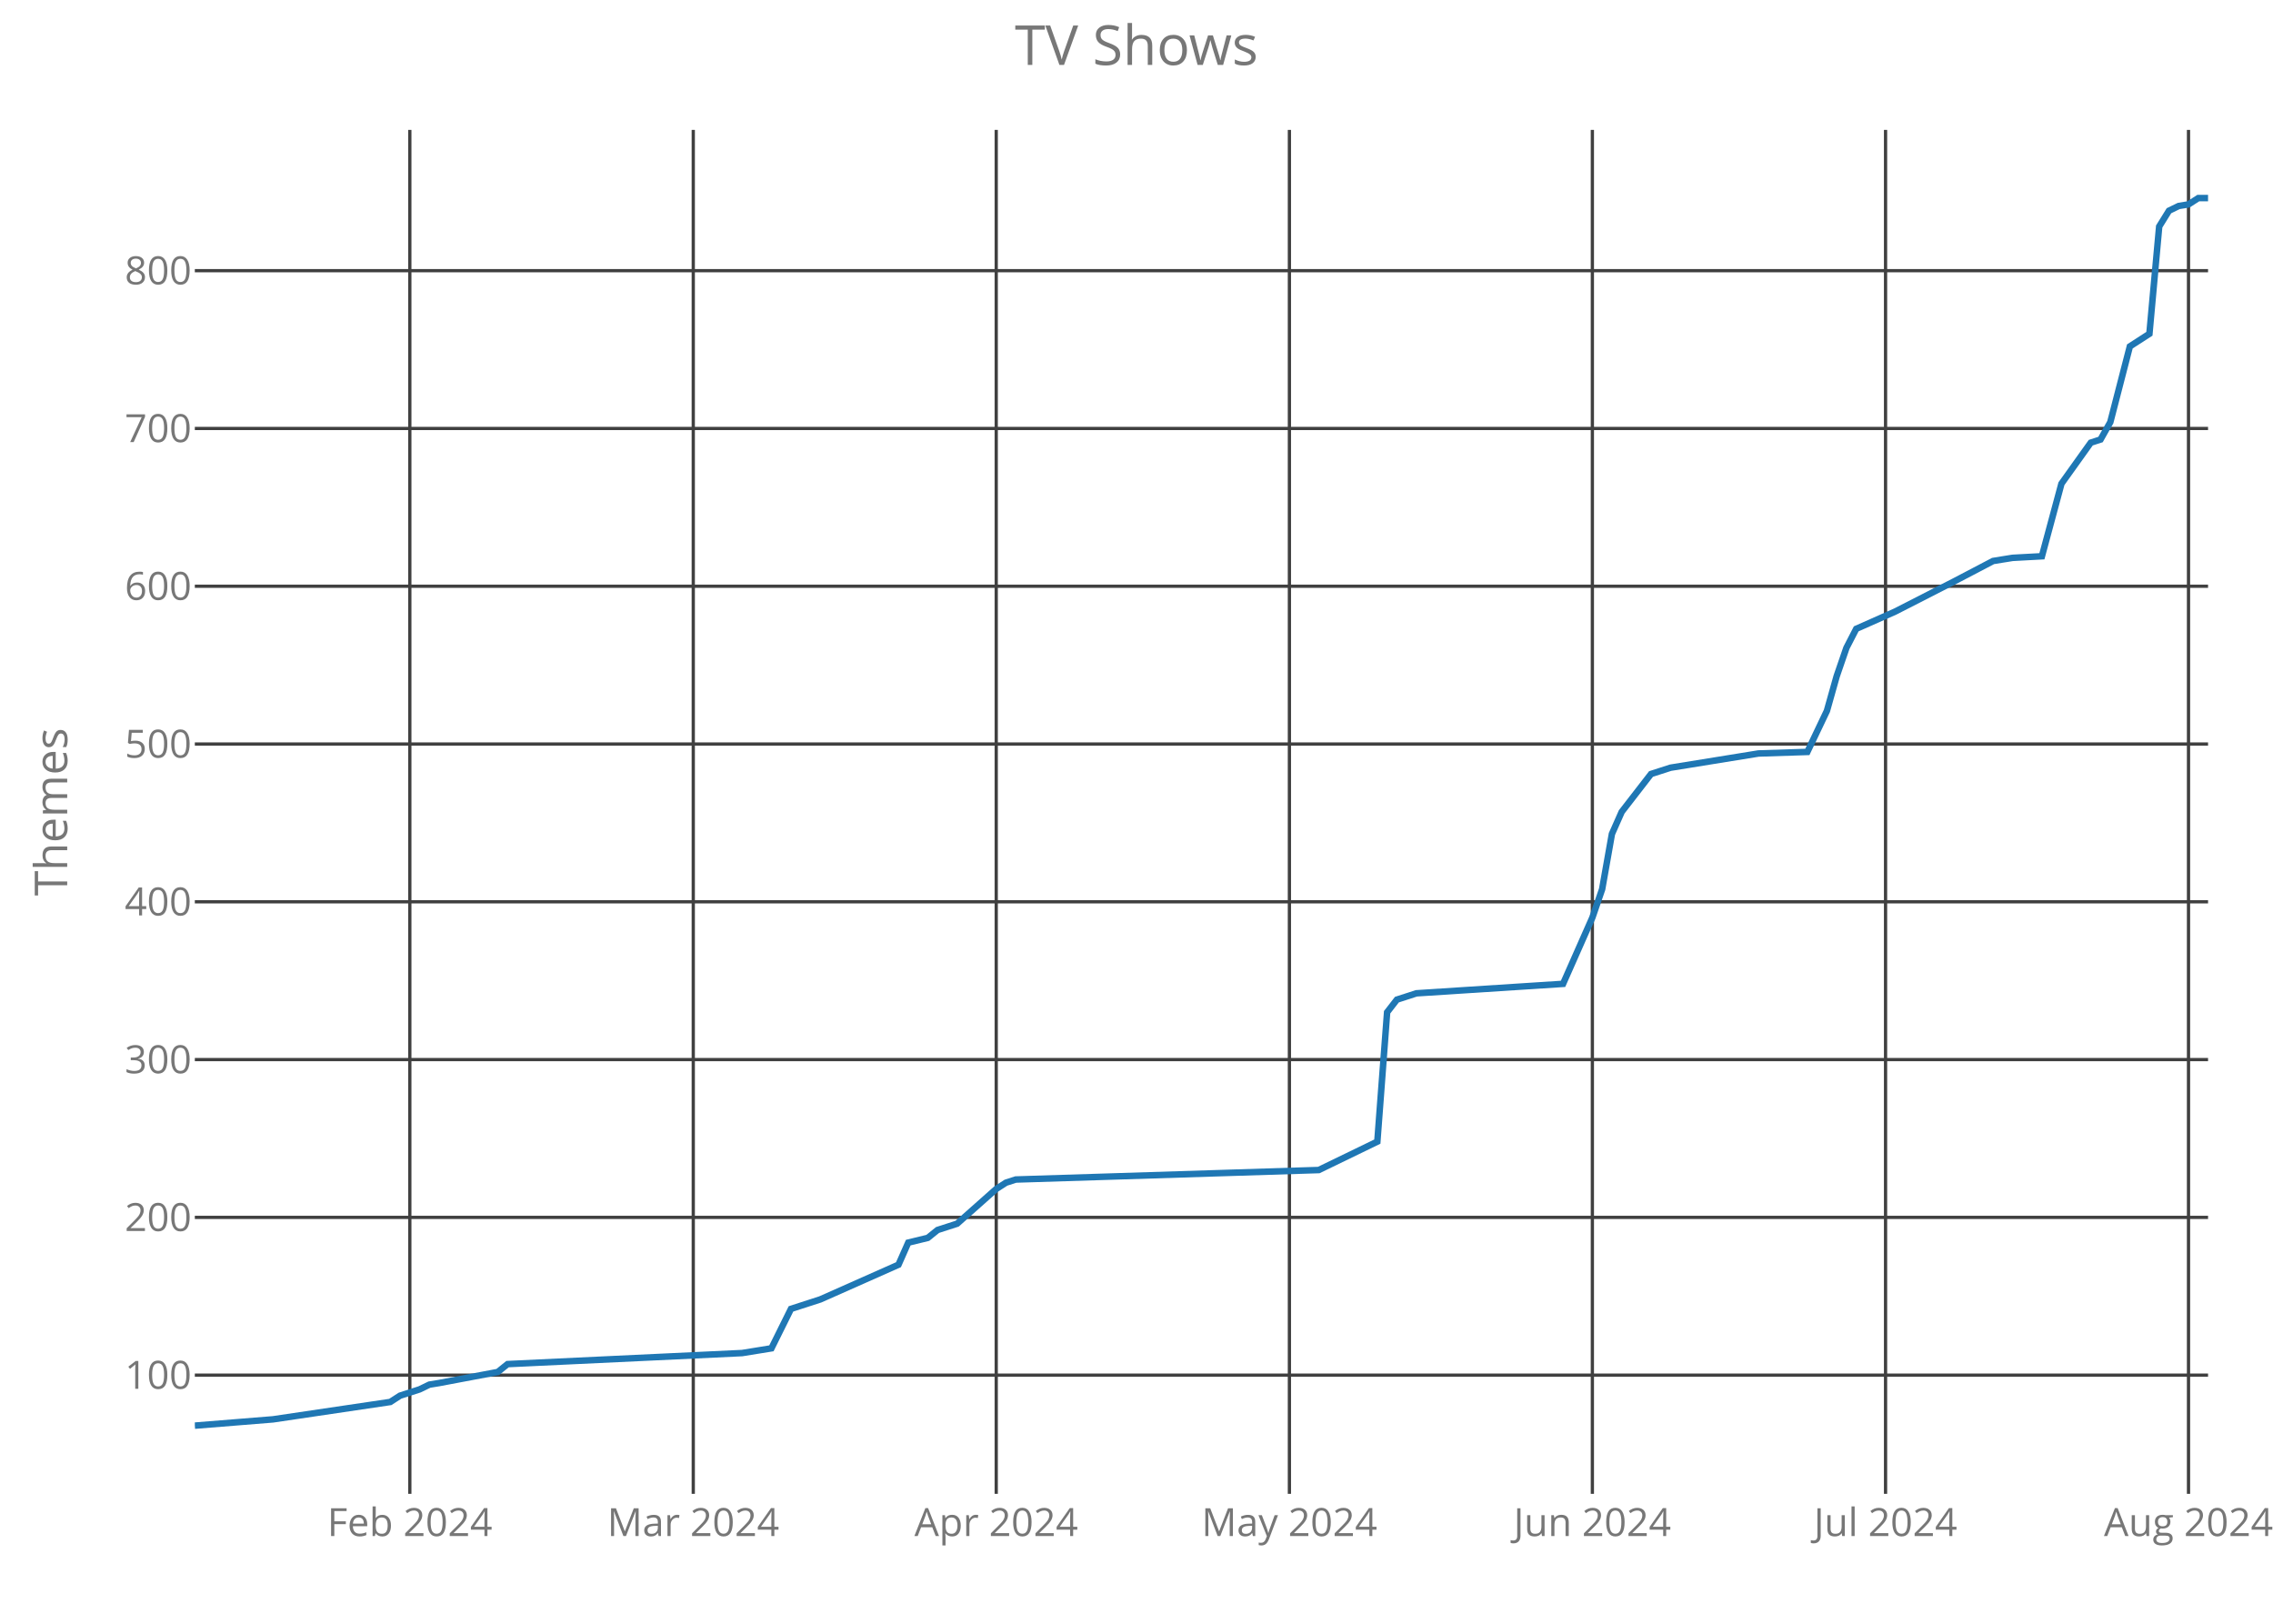
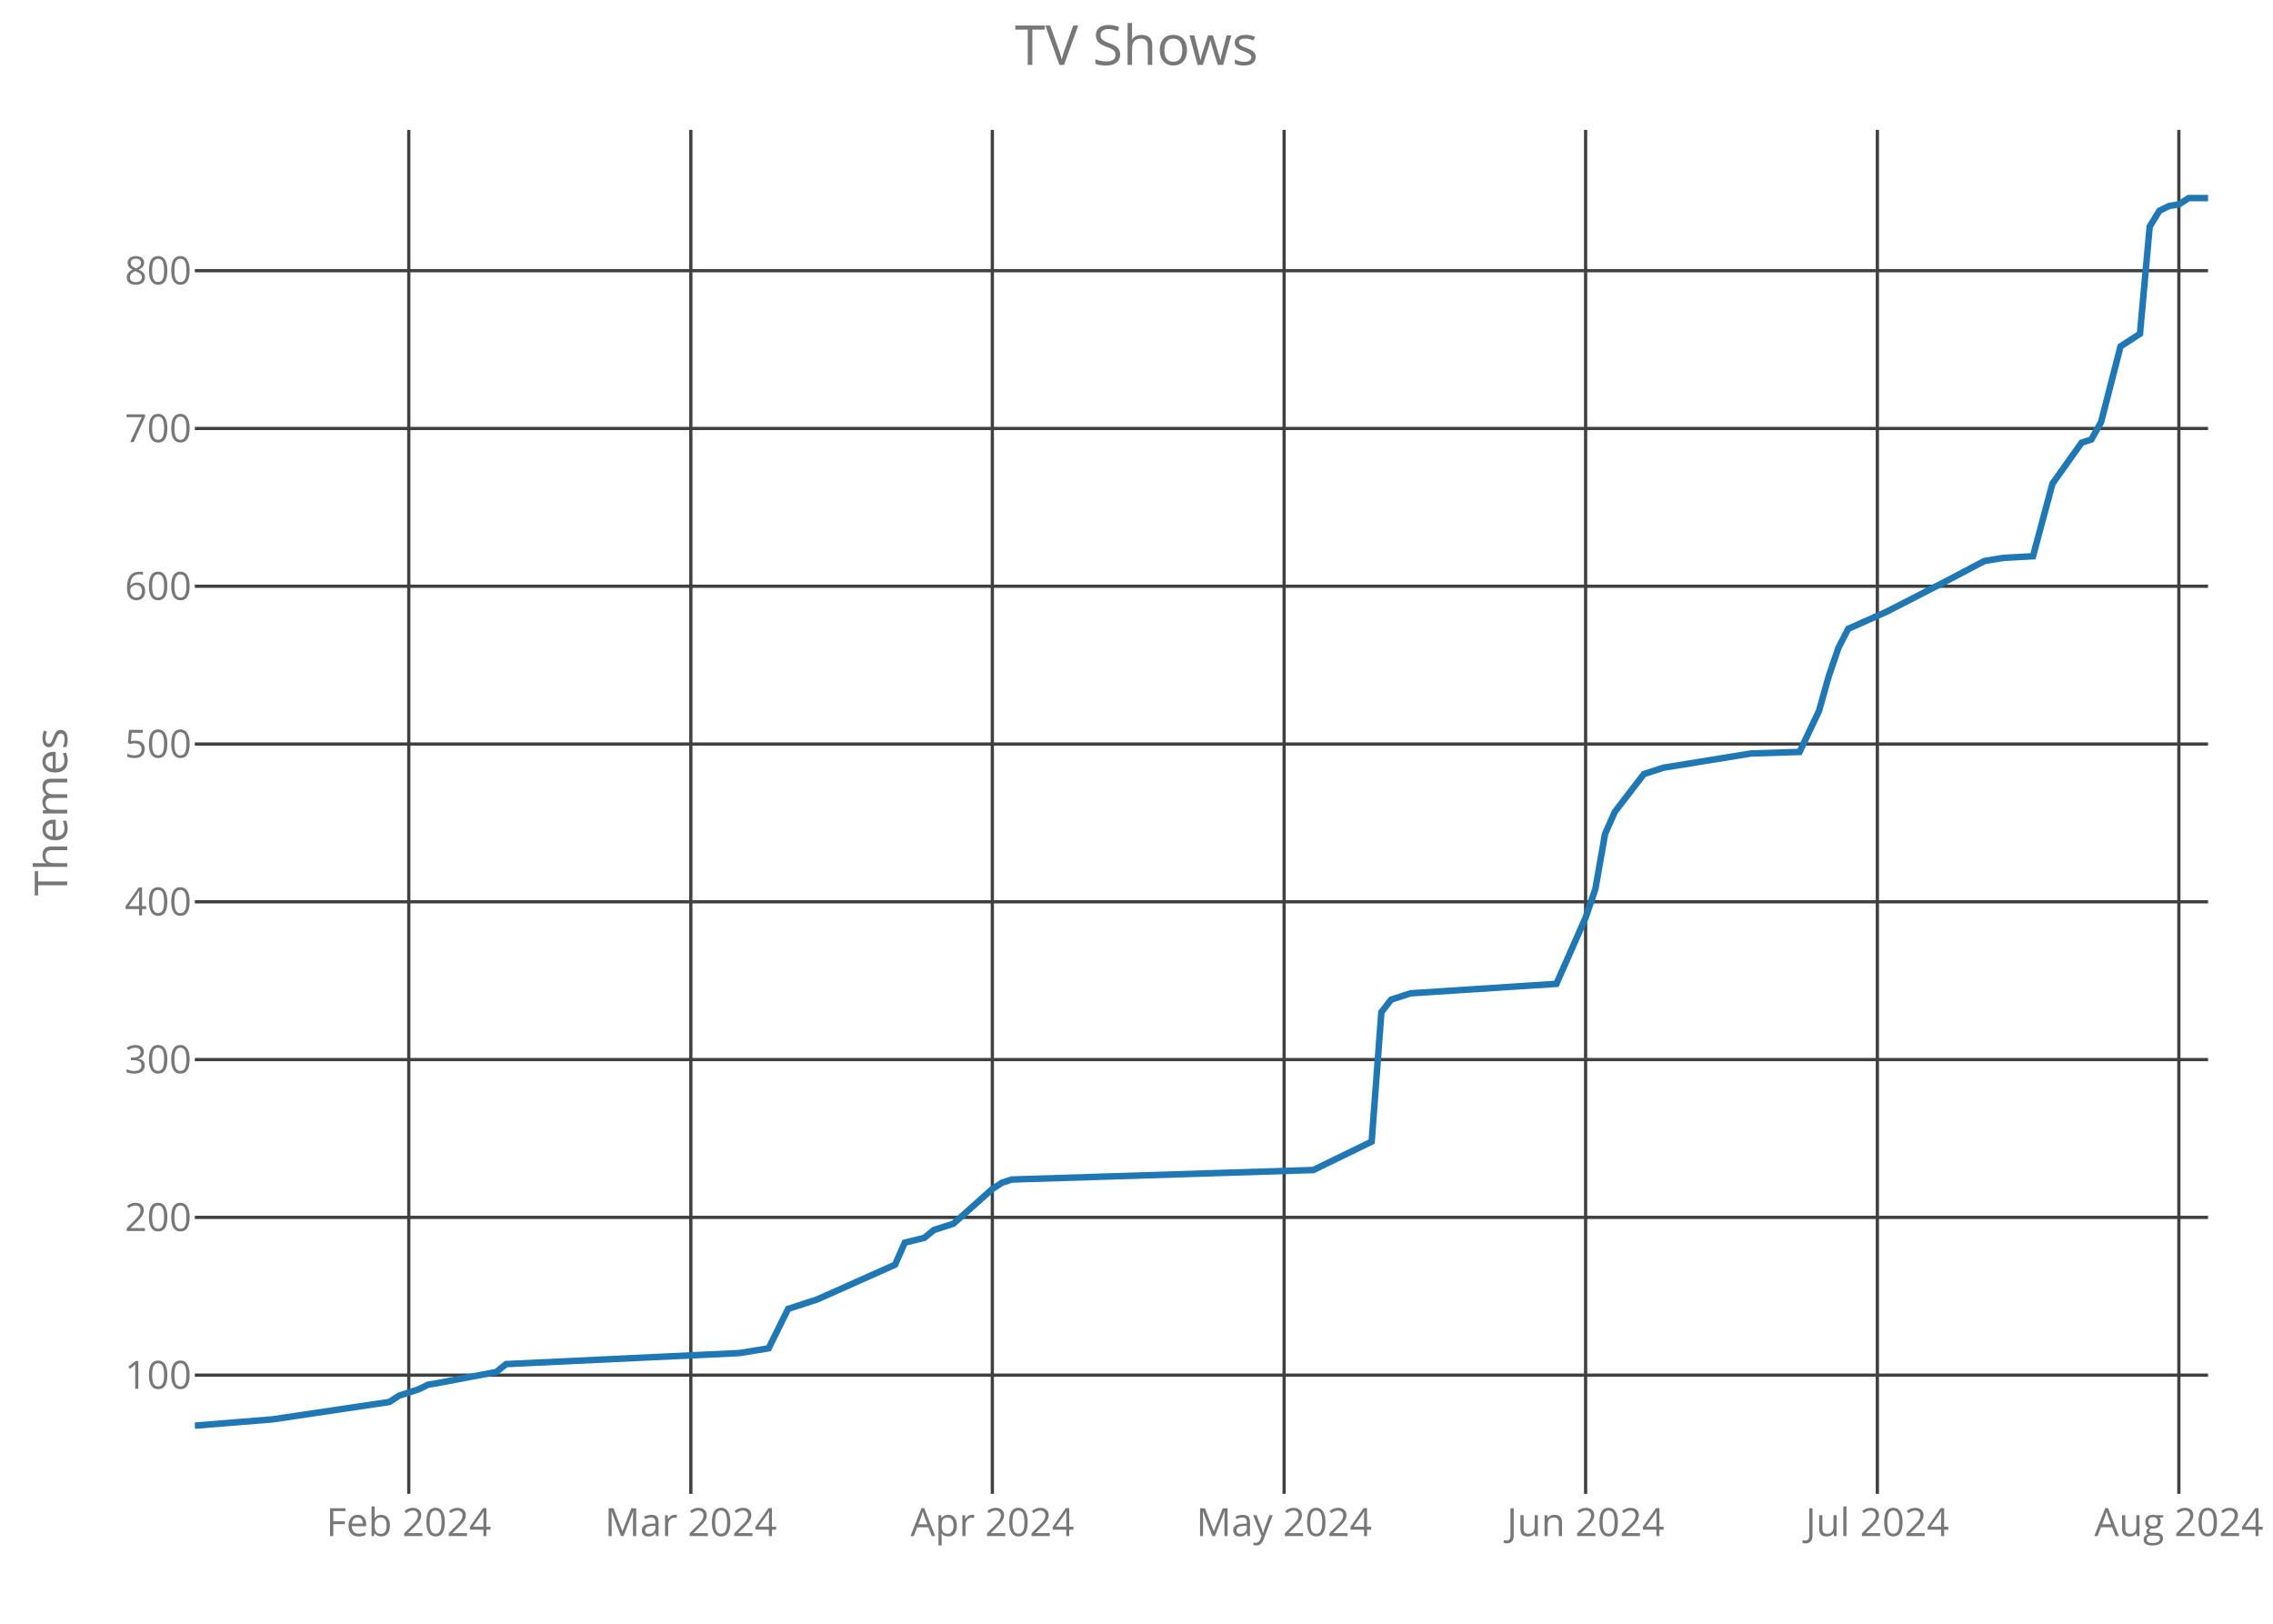
<svg xmlns="http://www.w3.org/2000/svg" class="main-svg" width="700" height="500" style="" viewBox="0 0 700 500">
  <rect x="0" y="0" width="700" height="500" style="fill: rgb(0, 0, 0); fill-opacity: 0;" />
-   <defs id="defs-3c9c33">
+   <defs id="defs-c49598">
    <g class="clips">
-       <clipPath id="clip3c9c33xyplot" class="plotclip">
+       <clipPath id="clipc49598xyplot" class="plotclip">
        <rect width="620" height="420" />
      </clipPath>
-       <clipPath class="axesclip" id="clip3c9c33x">
+       <clipPath class="axesclip" id="clipc49598x">
        <rect x="60" y="0" width="620" height="500" />
      </clipPath>
-       <clipPath class="axesclip" id="clip3c9c33y">
+       <clipPath class="axesclip" id="clipc49598y">
        <rect x="0" y="40" width="700" height="420" />
      </clipPath>
-       <clipPath class="axesclip" id="clip3c9c33xy">
+       <clipPath class="axesclip" id="clipc49598xy">
        <rect x="60" y="40" width="620" height="420" />
      </clipPath>
    </g>
    <g class="gradients" />
  </defs>
  <g class="bglayer">
    <rect class="bg" x="60" y="40" width="620" height="420" style="fill: rgb(0, 0, 0); fill-opacity: 0; stroke-width: 0;" />
  </g>
  <g class="layer-below">
    <g class="imagelayer" />
    <g class="shapelayer" />
  </g>
  <g class="cartesianlayer">
    <g class="subplot xy">
      <g class="layer-subplot">
        <g class="shapelayer" />
        <g class="imagelayer" />
      </g>
      <g class="gridlayer">
        <g class="x">
-           <path class="xgrid crisp" transform="translate(126.21,0)" d="M0,40v420" style="stroke: rgb(64, 64, 64); stroke-opacity: 1; stroke-width: 1px;" />
-           <path class="xgrid crisp" transform="translate(213.5,0)" d="M0,40v420" style="stroke: rgb(64, 64, 64); stroke-opacity: 1; stroke-width: 1px;" />
-           <path class="xgrid crisp" transform="translate(306.8,0)" d="M0,40v420" style="stroke: rgb(64, 64, 64); stroke-opacity: 1; stroke-width: 1px;" />
-           <path class="xgrid crisp" transform="translate(397.09,0)" d="M0,40v420" style="stroke: rgb(64, 64, 64); stroke-opacity: 1; stroke-width: 1px;" />
-           <path class="xgrid crisp" transform="translate(490.39,0)" d="M0,40v420" style="stroke: rgb(64, 64, 64); stroke-opacity: 1; stroke-width: 1px;" />
-           <path class="xgrid crisp" transform="translate(580.68,0)" d="M0,40v420" style="stroke: rgb(64, 64, 64); stroke-opacity: 1; stroke-width: 1px;" />
-           <path class="xgrid crisp" transform="translate(673.98,0)" d="M0,40v420" style="stroke: rgb(64, 64, 64); stroke-opacity: 1; stroke-width: 1px;" />
+           <path class="xgrid crisp" transform="translate(125.89,0)" d="M0,40v420" style="stroke: rgb(64, 64, 64); stroke-opacity: 1; stroke-width: 1px;" />
+           <path class="xgrid crisp" transform="translate(212.75,0)" d="M0,40v420" style="stroke: rgb(64, 64, 64); stroke-opacity: 1; stroke-width: 1px;" />
+           <path class="xgrid crisp" transform="translate(305.6,0)" d="M0,40v420" style="stroke: rgb(64, 64, 64); stroke-opacity: 1; stroke-width: 1px;" />
+           <path class="xgrid crisp" transform="translate(395.46,0)" d="M0,40v420" style="stroke: rgb(64, 64, 64); stroke-opacity: 1; stroke-width: 1px;" />
+           <path class="xgrid crisp" transform="translate(488.31,0)" d="M0,40v420" style="stroke: rgb(64, 64, 64); stroke-opacity: 1; stroke-width: 1px;" />
+           <path class="xgrid crisp" transform="translate(578.16,0)" d="M0,40v420" style="stroke: rgb(64, 64, 64); stroke-opacity: 1; stroke-width: 1px;" />
+           <path class="xgrid crisp" transform="translate(671.01,0)" d="M0,40v420" style="stroke: rgb(64, 64, 64); stroke-opacity: 1; stroke-width: 1px;" />
        </g>
        <g class="y">
          <path class="ygrid crisp" transform="translate(0,423.45)" d="M60,0h620" style="stroke: rgb(64, 64, 64); stroke-opacity: 1; stroke-width: 1px;" />
          <path class="ygrid crisp" transform="translate(0,374.87)" d="M60,0h620" style="stroke: rgb(64, 64, 64); stroke-opacity: 1; stroke-width: 1px;" />
          <path class="ygrid crisp" transform="translate(0,326.28)" d="M60,0h620" style="stroke: rgb(64, 64, 64); stroke-opacity: 1; stroke-width: 1px;" />
          <path class="ygrid crisp" transform="translate(0,277.69)" d="M60,0h620" style="stroke: rgb(64, 64, 64); stroke-opacity: 1; stroke-width: 1px;" />
          <path class="ygrid crisp" transform="translate(0,229.11)" d="M60,0h620" style="stroke: rgb(64, 64, 64); stroke-opacity: 1; stroke-width: 1px;" />
          <path class="ygrid crisp" transform="translate(0,180.52)" d="M60,0h620" style="stroke: rgb(64, 64, 64); stroke-opacity: 1; stroke-width: 1px;" />
          <path class="ygrid crisp" transform="translate(0,131.94)" d="M60,0h620" style="stroke: rgb(64, 64, 64); stroke-opacity: 1; stroke-width: 1px;" />
          <path class="ygrid crisp" transform="translate(0,83.35)" d="M60,0h620" style="stroke: rgb(64, 64, 64); stroke-opacity: 1; stroke-width: 1px;" />
        </g>
      </g>
      <g class="zerolinelayer" />
      <path class="xlines-below crisp" d="M0,0" style="fill: none;" />
      <path class="ylines-below crisp" d="M0,0" style="fill: none;" />
      <g class="overlines-below" />
      <g class="xaxislayer-below">
        <g class="xtick">
-           <text text-anchor="middle" x="0" y="473" transform="translate(126.21,0)" style="font-family: 'Open Sans'; font-size: 12px; fill: rgb(119, 119, 119); fill-opacity: 1; white-space: pre;">Feb 2024</text>
+           <text text-anchor="middle" x="0" y="473" transform="translate(125.89,0)" style="font-family: 'Open Sans'; font-size: 12px; fill: rgb(119, 119, 119); fill-opacity: 1; white-space: pre;">Feb 2024</text>
        </g>
        <g class="xtick">
-           <text text-anchor="middle" x="0" y="473" transform="translate(213.5,0)" style="font-family: 'Open Sans'; font-size: 12px; fill: rgb(119, 119, 119); fill-opacity: 1; white-space: pre;">Mar 2024</text>
+           <text text-anchor="middle" x="0" y="473" transform="translate(212.75,0)" style="font-family: 'Open Sans'; font-size: 12px; fill: rgb(119, 119, 119); fill-opacity: 1; white-space: pre;">Mar 2024</text>
        </g>
        <g class="xtick">
-           <text text-anchor="middle" x="0" y="473" transform="translate(306.8,0)" style="font-family: 'Open Sans'; font-size: 12px; fill: rgb(119, 119, 119); fill-opacity: 1; white-space: pre;">Apr 2024</text>
+           <text text-anchor="middle" x="0" y="473" transform="translate(305.6,0)" style="font-family: 'Open Sans'; font-size: 12px; fill: rgb(119, 119, 119); fill-opacity: 1; white-space: pre;">Apr 2024</text>
        </g>
        <g class="xtick">
-           <text text-anchor="middle" x="0" y="473" transform="translate(397.09,0)" style="font-family: 'Open Sans'; font-size: 12px; fill: rgb(119, 119, 119); fill-opacity: 1; white-space: pre;">May 2024</text>
+           <text text-anchor="middle" x="0" y="473" transform="translate(395.46,0)" style="font-family: 'Open Sans'; font-size: 12px; fill: rgb(119, 119, 119); fill-opacity: 1; white-space: pre;">May 2024</text>
        </g>
        <g class="xtick">
-           <text text-anchor="middle" x="0" y="473" transform="translate(490.39,0)" style="font-family: 'Open Sans'; font-size: 12px; fill: rgb(119, 119, 119); fill-opacity: 1; white-space: pre;">Jun 2024</text>
+           <text text-anchor="middle" x="0" y="473" transform="translate(488.31,0)" style="font-family: 'Open Sans'; font-size: 12px; fill: rgb(119, 119, 119); fill-opacity: 1; white-space: pre;">Jun 2024</text>
        </g>
        <g class="xtick">
-           <text text-anchor="middle" x="0" y="473" transform="translate(580.68,0)" style="font-family: 'Open Sans'; font-size: 12px; fill: rgb(119, 119, 119); fill-opacity: 1; white-space: pre;">Jul 2024</text>
+           <text text-anchor="middle" x="0" y="473" transform="translate(578.16,0)" style="font-family: 'Open Sans'; font-size: 12px; fill: rgb(119, 119, 119); fill-opacity: 1; white-space: pre;">Jul 2024</text>
        </g>
        <g class="xtick">
-           <text text-anchor="middle" x="0" y="473" transform="translate(673.98,0)" style="font-family: 'Open Sans'; font-size: 12px; fill: rgb(119, 119, 119); fill-opacity: 1; white-space: pre;">Aug 2024</text>
+           <text text-anchor="middle" x="0" y="473" transform="translate(671.01,0)" style="font-family: 'Open Sans'; font-size: 12px; fill: rgb(119, 119, 119); fill-opacity: 1; white-space: pre;">Aug 2024</text>
        </g>
      </g>
      <g class="yaxislayer-below">
        <g class="ytick">
          <text text-anchor="end" x="59" y="4.2" transform="translate(0,423.45)" style="font-family: 'Open Sans'; font-size: 12px; fill: rgb(119, 119, 119); fill-opacity: 1; white-space: pre;">100</text>
        </g>
        <g class="ytick">
          <text text-anchor="end" x="59" y="4.2" transform="translate(0,374.87)" style="font-family: 'Open Sans'; font-size: 12px; fill: rgb(119, 119, 119); fill-opacity: 1; white-space: pre;">200</text>
        </g>
        <g class="ytick">
          <text text-anchor="end" x="59" y="4.2" transform="translate(0,326.28)" style="font-family: 'Open Sans'; font-size: 12px; fill: rgb(119, 119, 119); fill-opacity: 1; white-space: pre;">300</text>
        </g>
        <g class="ytick">
          <text text-anchor="end" x="59" y="4.2" transform="translate(0,277.69)" style="font-family: 'Open Sans'; font-size: 12px; fill: rgb(119, 119, 119); fill-opacity: 1; white-space: pre;">400</text>
        </g>
        <g class="ytick">
          <text text-anchor="end" x="59" y="4.2" transform="translate(0,229.11)" style="font-family: 'Open Sans'; font-size: 12px; fill: rgb(119, 119, 119); fill-opacity: 1; white-space: pre;">500</text>
        </g>
        <g class="ytick">
          <text text-anchor="end" x="59" y="4.2" transform="translate(0,180.52)" style="font-family: 'Open Sans'; font-size: 12px; fill: rgb(119, 119, 119); fill-opacity: 1; white-space: pre;">600</text>
        </g>
        <g class="ytick">
          <text text-anchor="end" x="59" y="4.2" transform="translate(0,131.94)" style="font-family: 'Open Sans'; font-size: 12px; fill: rgb(119, 119, 119); fill-opacity: 1; white-space: pre;">700</text>
        </g>
        <g class="ytick">
          <text text-anchor="end" x="59" y="4.2" transform="translate(0,83.35)" style="font-family: 'Open Sans'; font-size: 12px; fill: rgb(119, 119, 119); fill-opacity: 1; white-space: pre;">800</text>
        </g>
      </g>
      <g class="overaxes-below" />
-       <g class="plot" transform="translate(60,40)" clip-path="url('#clip3c9c33xyplot')">
+       <g class="plot" transform="translate(60,40)" clip-path="url('#clipc49598xyplot')">
        <g class="scatterlayer mlayer">
-           <g class="trace scatter traceaafaf3" style="stroke-miterlimit: 2; opacity: 1;">
+           <g class="trace scatter trace1344c6" style="stroke-miterlimit: 2; opacity: 1;">
            <g class="fills" />
            <g class="errorbars" />
            <g class="lines">
-               <path class="js-line" d="M0,399L24.08,397.06L60.19,391.71L63.2,389.77L69.22,387.83L72.23,386.37L75.24,385.88L93.3,382.48L96.31,380.05L168.54,376.65L177.57,375.19L183.59,363.05L192.62,360.13L216.7,349.44L219.71,342.64L225.73,341.18L228.74,338.75L234.76,336.81L246.8,326.12L249.81,324.18L252.82,323.21L346.12,320.29L364.17,311.54L367.18,271.7L370.19,267.82L376.21,265.87L421.36,262.96L430.39,242.55L433.4,233.81L436.41,216.8L439.42,210L448.45,198.34L454.47,196.4L481.55,192.02L496.6,191.54L502.62,178.9L505.63,168.22L508.64,159.47L511.65,153.64L523.69,148.3L541.75,139.06L553.79,132.75L556.8,132.26L559.81,131.78L568.83,131.29L574.85,108.94L583.88,96.31L586.89,95.34L589.9,89.99L595.92,66.67L601.94,62.78L604.95,29.75L607.96,24.89L610.97,23.43L613.98,22.94L616.99,21L620,21" style="vector-effect: non-scaling-stroke; fill: none; stroke: rgb(31, 119, 180); stroke-opacity: 1; stroke-width: 2px; opacity: 1;" />
+               <path class="js-line" d="M0,399L23.96,397.06L59.9,391.71L62.9,389.77L68.89,387.83L71.88,386.37L74.88,385.88L92.85,382.48L95.85,380.05L167.73,376.65L176.71,375.19L182.71,363.05L191.69,360.13L215.65,349.44L218.65,342.64L224.64,341.18L227.63,338.75L233.62,336.81L245.6,326.12L248.6,324.18L251.59,323.21L344.44,320.29L362.42,311.54L365.41,271.7L368.41,267.82L374.4,265.87L419.32,262.96L428.31,242.55L431.3,233.81L434.3,216.8L437.29,210L446.28,198.34L452.27,196.4L479.23,192.02L494.2,191.54L500.19,178.9L503.19,168.22L506.18,159.47L509.18,153.64L521.16,148.3L539.13,139.06L551.11,132.75L554.11,132.26L557.1,131.78L566.09,131.29L572.08,108.94L581.06,96.31L584.06,95.34L587.05,89.99L593.04,66.67L599.03,62.78L602.03,29.75L605.02,24.89L608.02,23.43L611.01,22.94L614.01,21L620,21" style="vector-effect: non-scaling-stroke; fill: none; stroke: rgb(31, 119, 180); stroke-opacity: 1; stroke-width: 2px; opacity: 1;" />
            </g>
            <g class="points" />
            <g class="text" />
          </g>
        </g>
      </g>
      <g class="overplot" />
      <path class="xlines-above" />
      <path class="ylines-above" />
      <g class="overlines-above" />
      <g class="xaxislayer-above" />
      <g class="yaxislayer-above" />
      <g class="overaxes-above" />
    </g>
  </g>
  <g class="polarlayer" />
  <g class="ternarylayer" />
  <g class="geolayer" />
  <g class="funnelarealayer" />
  <g class="pielayer" />
  <g class="treemaplayer" />
  <g class="sunburstlayer" />
  <g class="glimages" />
-   <defs id="topdefs-3c9c33">
+   <defs id="topdefs-c49598">
    <g class="clips" />
  </defs>
  <g class="layer-above">
    <g class="imagelayer" />
    <g class="shapelayer" />
  </g>
  <g class="infolayer">
    <g class="g-gtitle">
      <text class="gtitle" x="350" y="20" text-anchor="middle" dy="0em" style="font-family: 'Open Sans'; font-size: 17px; fill: rgb(119, 119, 119); opacity: 1; font-weight: normal; white-space: pre;">TV Shows</text>
    </g>
    <g class="g-xtitle" />
    <g class="g-ytitle">
      <text class="ytitle" transform="rotate(-90,20.7,250)" x="20.7" y="250" text-anchor="middle" style="font-family: 'Open Sans'; font-size: 14px; fill: rgb(119, 119, 119); opacity: 1; font-weight: normal; white-space: pre;">Themes</text>
    </g>
  </g>
</svg>
